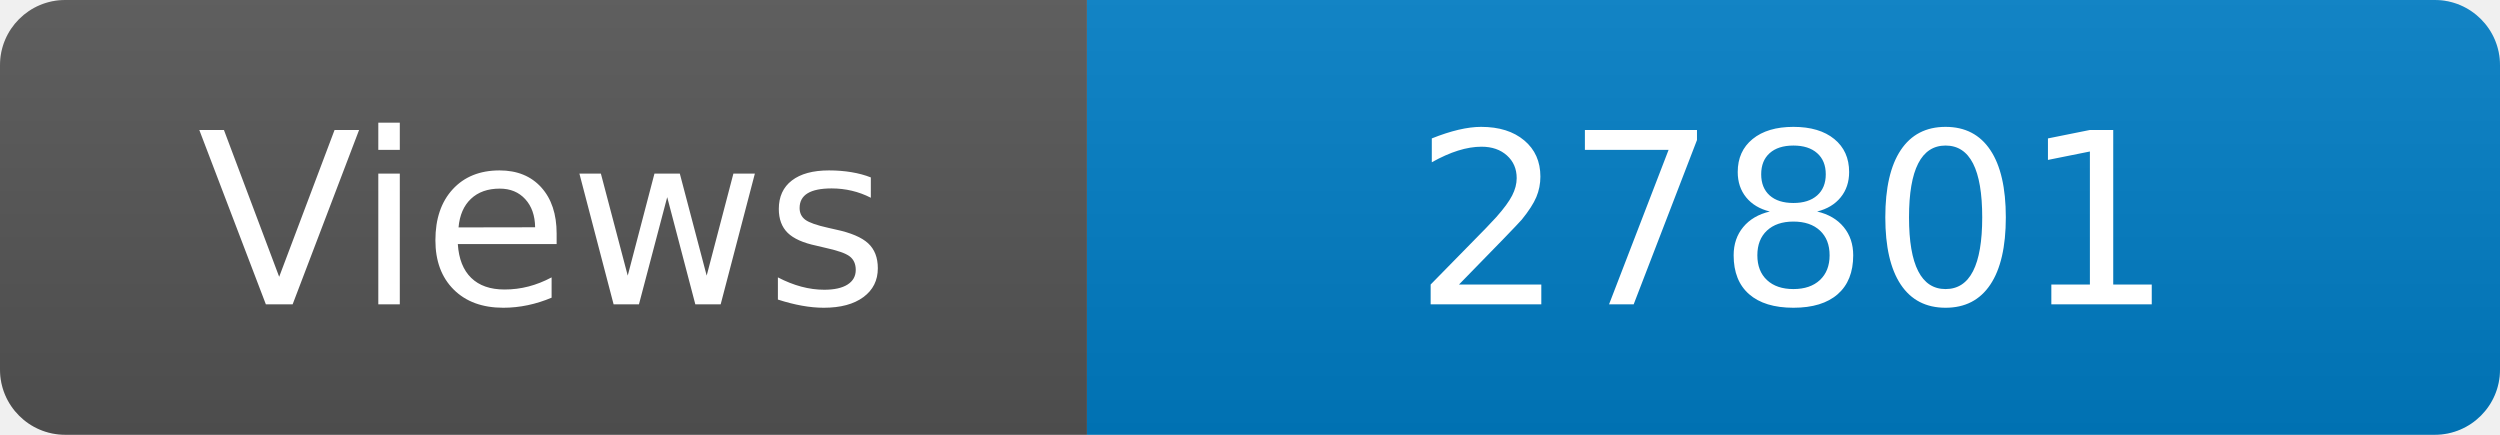
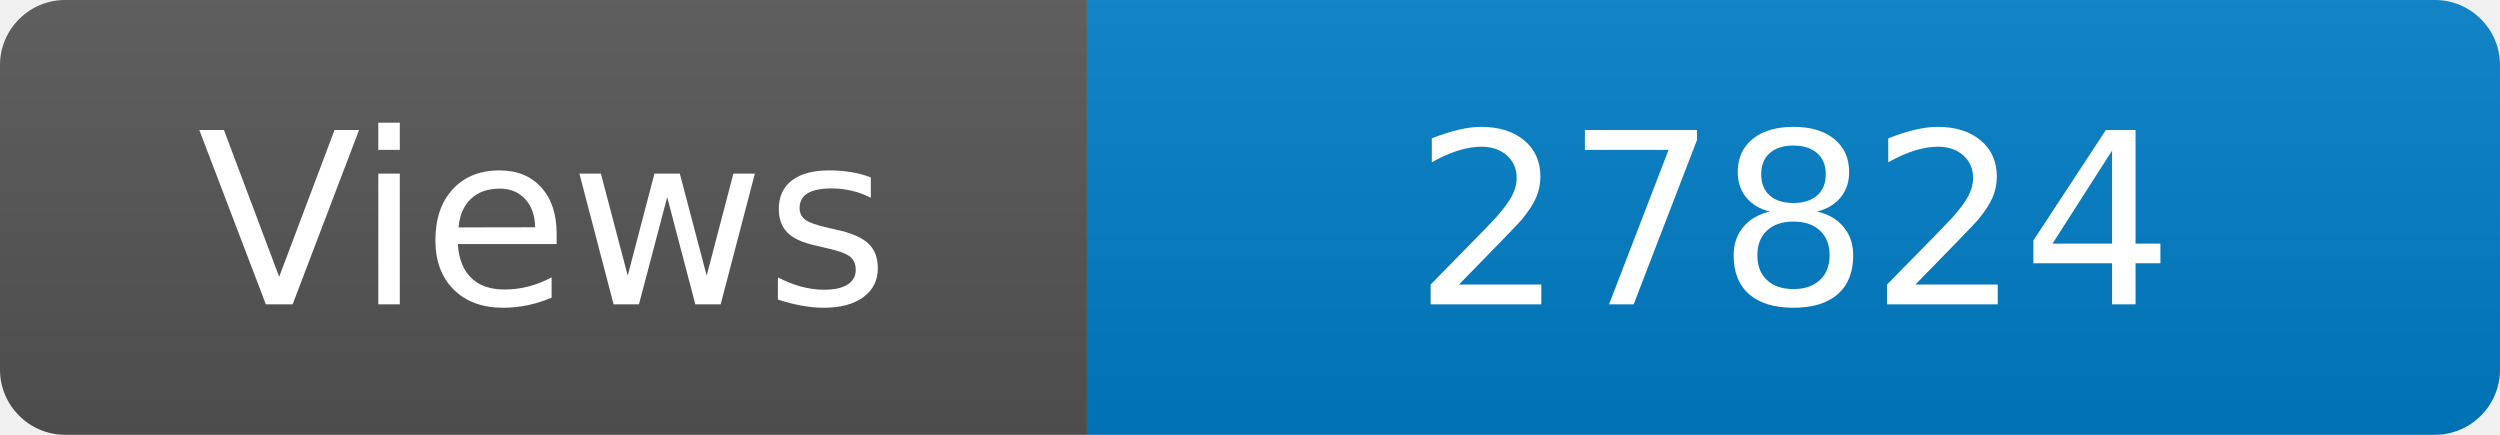
<svg xmlns="http://www.w3.org/2000/svg" width="115" height="20" role="img" aria-label="Maintained?: yes">
  <linearGradient id="s" x2="0" y2="100%">
    <stop offset="0" stop-color="#bbb" stop-opacity=".1" />
    <stop offset="1" stop-opacity=".1" />
  </linearGradient>
  <clipPath id="r">
    <rect width="115" height="20" rx="3" fill="#fff" />
  </clipPath>
  <g clip-path="url(#r)">
    <rect width="50" height="20" fill="#555" />
    <rect x="50" width="160" height="20" fill="#007ec6" />
    <rect width="115" height="20" fill="url(#s)" />
  </g>
  <g fill="#fff" text-anchor="middle" font-family="Verdana,Geneva,DejaVu Sans,sans-serif" font-size="110">
    <text x="250" y="140" transform="scale(.1)" fill="#fff">Views</text>
-     <text x="825" y="140" transform="scale(.1)" fill="#fff">27801</text>
+     <text x="825" y="140" transform="scale(.1)" fill="#fff">27824</text>
  </g>
</svg>
